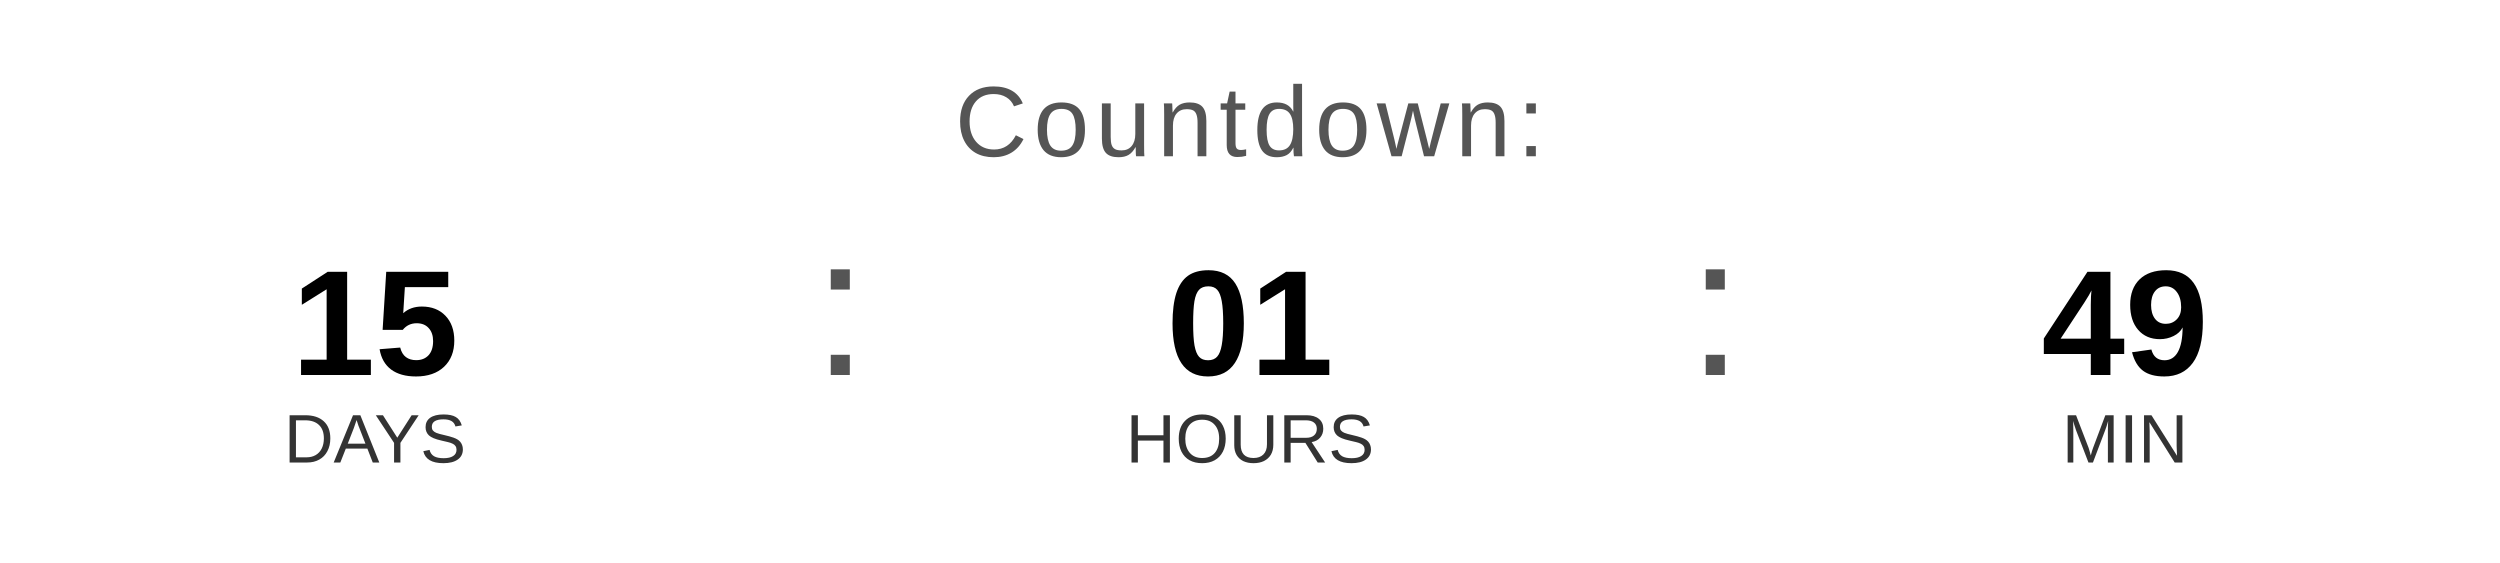
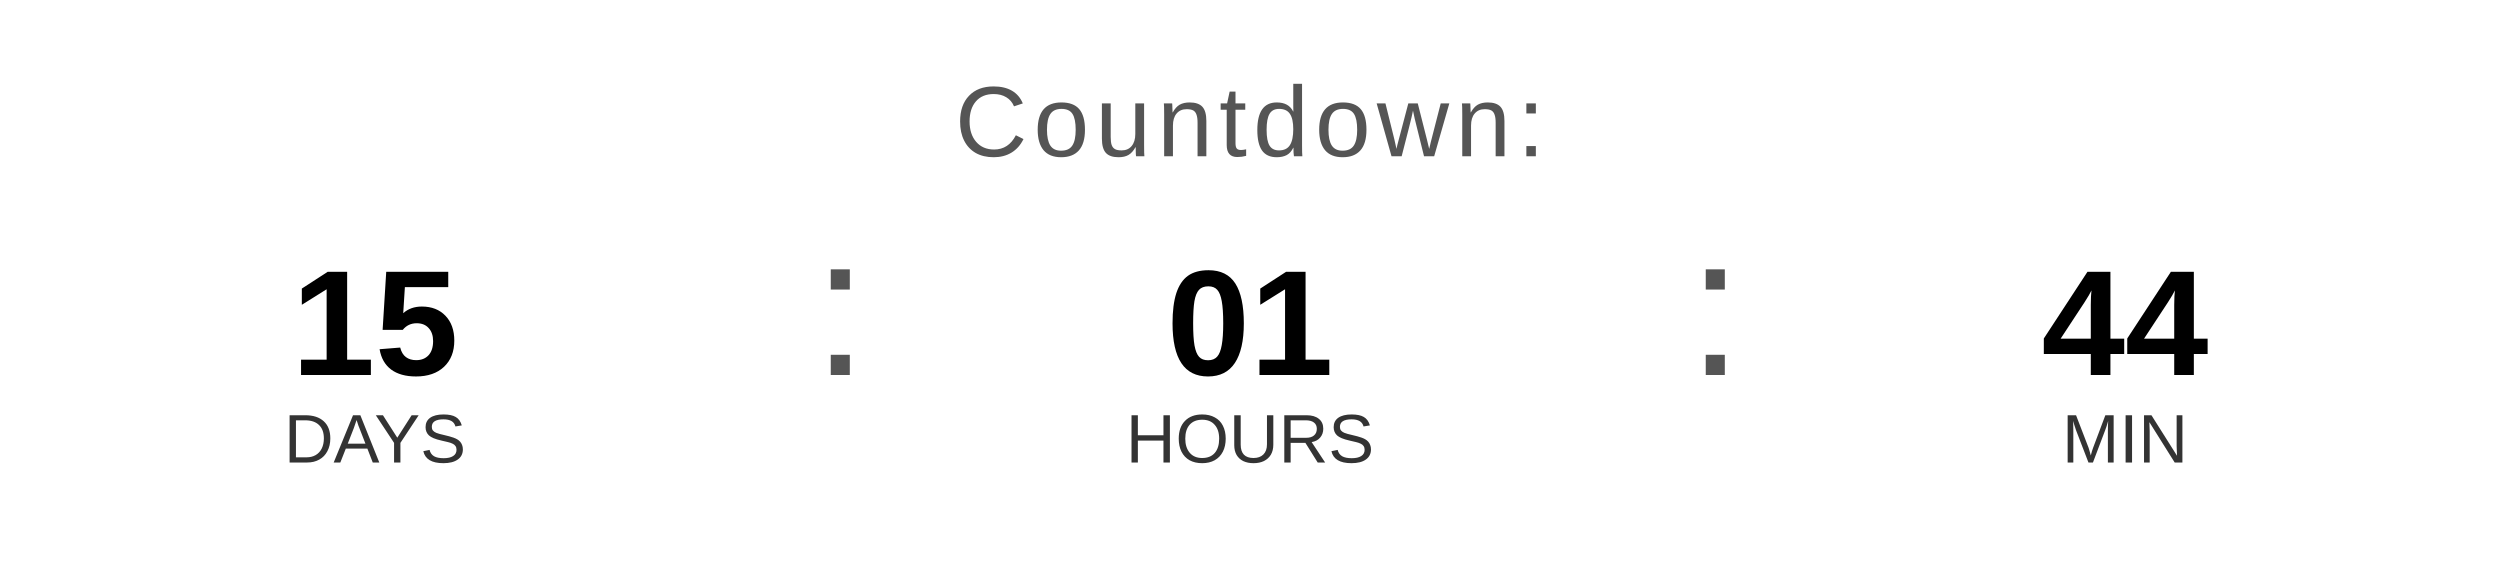
<svg xmlns="http://www.w3.org/2000/svg" width="400" height="90" viewBox="0 0 400 90">
  <text x="200" y="25" font-family="Arial, Helvetica, sans-serif" font-size="16" fill="#555555" text-anchor="middle" letter-spacing="1">
    Countdown:
  </text>
  <text x="60" y="60" font-family="Arial, Helvetica, sans-serif" font-size="24" font-weight="bold" fill="#000000" text-anchor="middle">15</text>
  <text x="60" y="74" font-family="Arial, Helvetica, sans-serif" font-size="11" fill="#333333" text-anchor="middle">DAYS</text>
  <text x="130" y="60" font-family="Arial, sans-serif" font-size="32" fill="#555555">:</text>
  <text x="200" y="60" font-family="Arial, Helvetica, sans-serif" font-size="24" font-weight="bold" fill="#000000" text-anchor="middle">01</text>
  <text x="200" y="74" font-family="Arial, Helvetica, sans-serif" font-size="11" fill="#333333" text-anchor="middle">HOURS</text>
  <text x="270" y="60" font-family="Arial, sans-serif" font-size="32" fill="#555555">:</text>
-   <text x="340" y="60" font-family="Arial, Helvetica, sans-serif" font-size="24" font-weight="bold" fill="#000000" text-anchor="middle">49</text>
+   <text x="340" y="60" font-family="Arial, Helvetica, sans-serif" font-size="24" font-weight="bold" fill="#000000" text-anchor="middle">44</text>
  <text x="340" y="74" font-family="Arial, Helvetica, sans-serif" font-size="11" fill="#333333" text-anchor="middle">MIN</text>
</svg>
